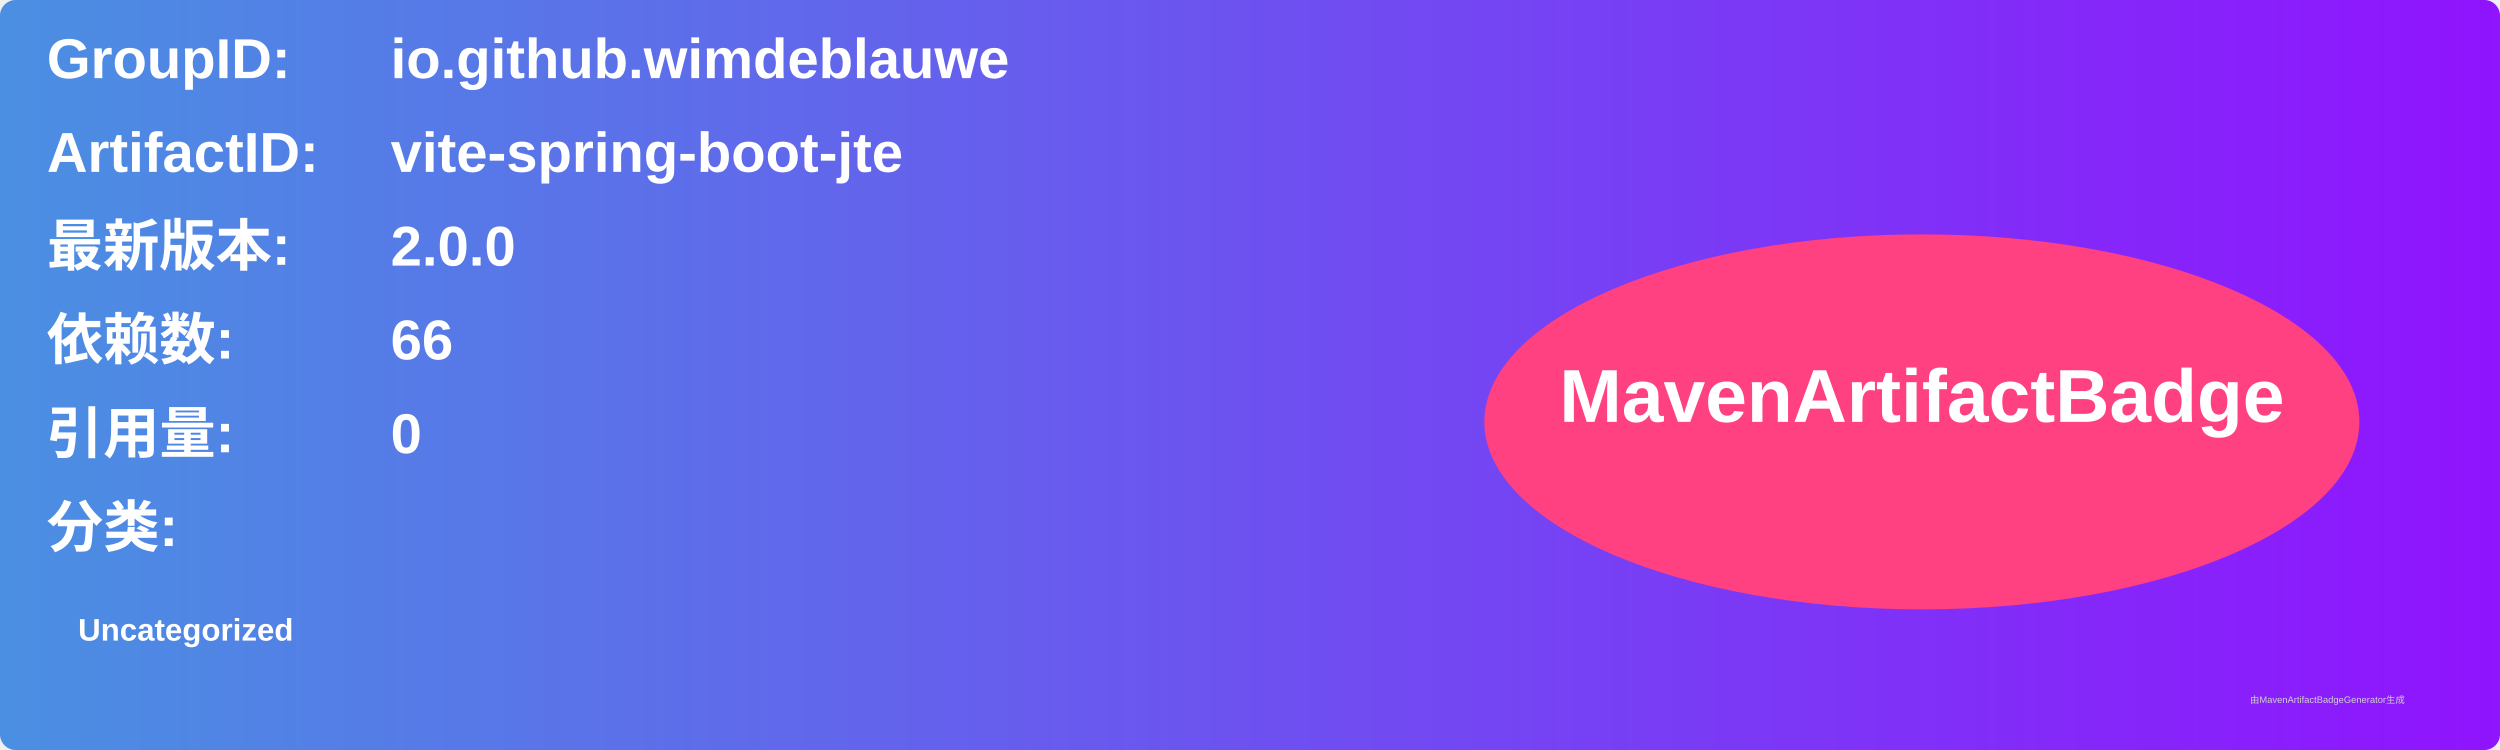
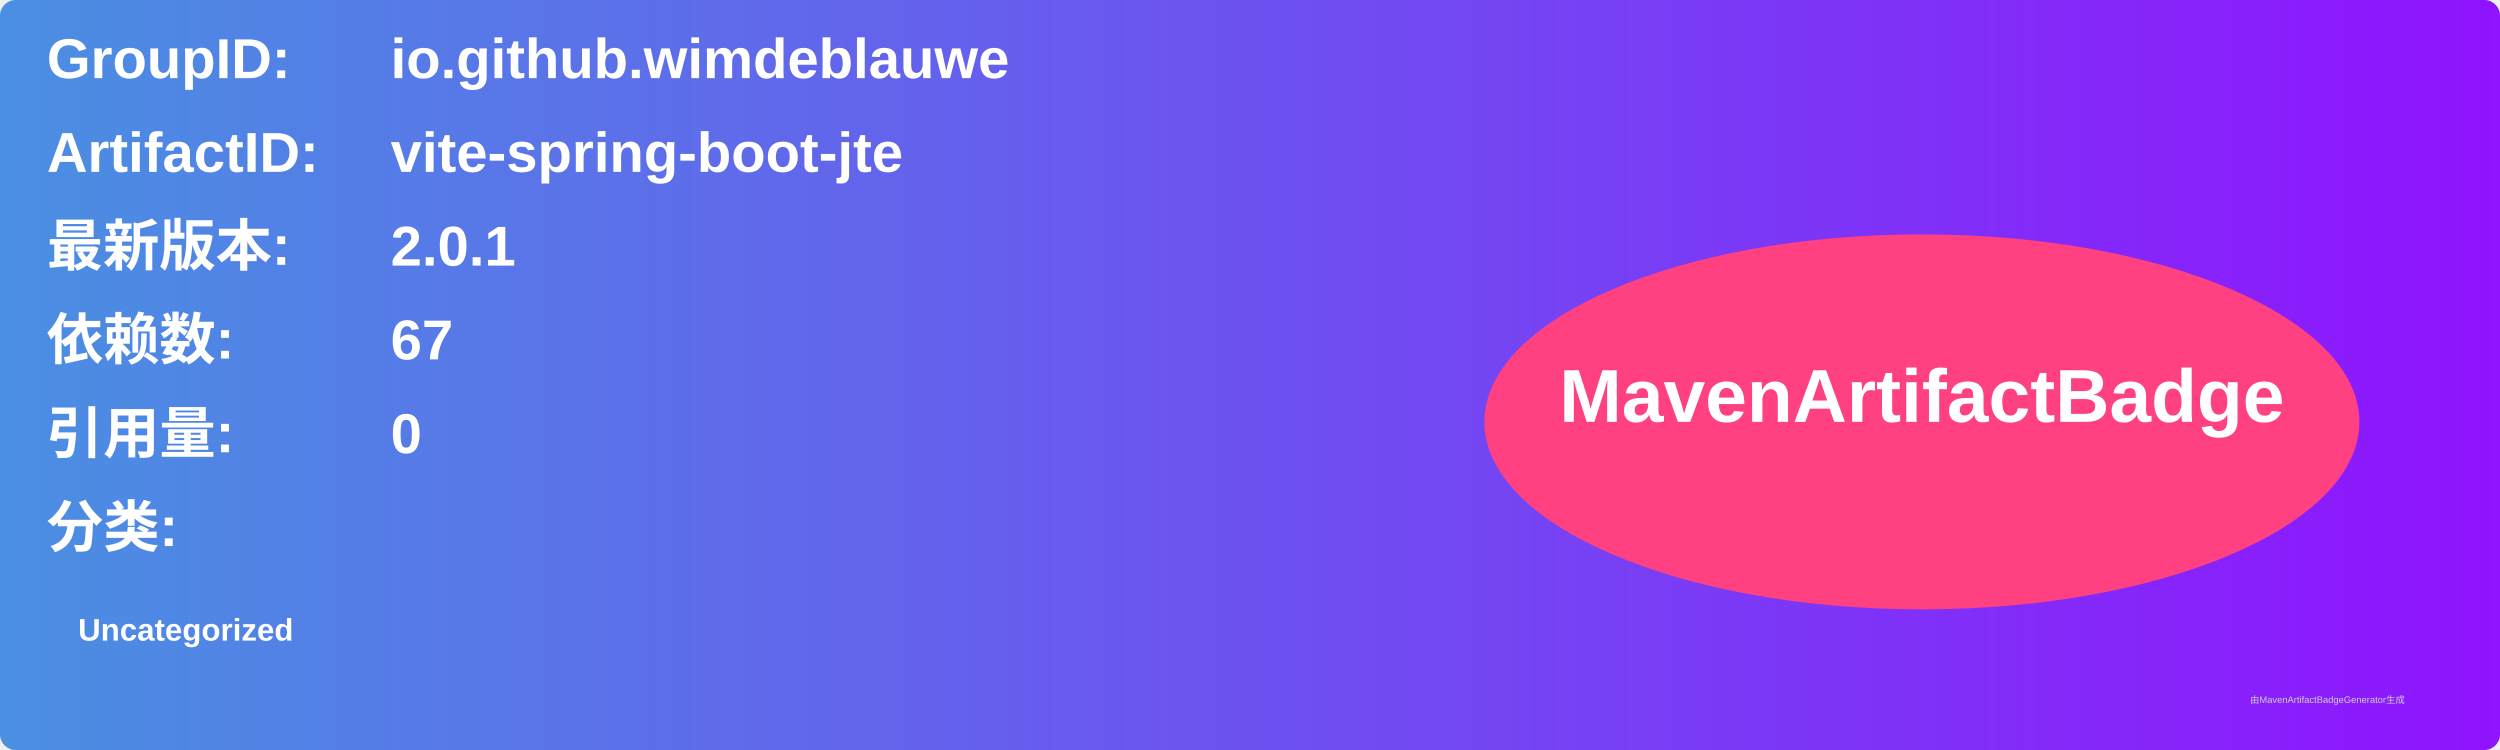
<svg xmlns="http://www.w3.org/2000/svg" width="800" height="240" viewBox="0 0 800 240">
  <linearGradient id="grad" x1="0%" y1="0%" x2="100%" y2="0%">
    <stop offset="0%" stop-color="#4a90e2" />
    <stop offset="100%" stop-color="#9013fe" />
  </linearGradient>
  <rect width="100%" height="100%" rx="5" ry="5" fill="url(#grad)" />
  <g transform="translate(15, 15)">
    <text x="0" y="10" font-family="Arial" font-size="18" fill="white" font-weight="bold" width="260">GroupID:</text>
    <text x="110" y="10" font-family="Arial" font-size="18" fill="white" font-weight="bold" width="460">io.github.wimdeblauwe</text>
    <text x="0" y="40" font-family="Arial" font-size="18" fill="white" font-weight="bold" width="260">ArtifactID:</text>
    <text x="110" y="40" font-family="Arial" font-size="18" fill="white" font-weight="bold" width="460">vite-spring-boot-jte</text>
    <text x="0" y="70" font-family="Arial" font-size="18" fill="white" font-weight="bold">最新版本:</text>
    <text x="110" y="70" font-family="Arial" font-size="18" fill="white" font-weight="bold">
-       <tspan font-weight="bold">2.0.0</tspan>
+       <tspan font-weight="bold">2.0.1</tspan>
    </text>
    <text x="0" y="100" font-family="Arial" font-size="18" fill="white" font-weight="bold">依赖数: </text>
    <text x="110" y="100" font-family="Arial" font-size="18" fill="white">
-       <tspan font-weight="bold">66</tspan>
+       <tspan font-weight="bold">67</tspan>
    </text>
    <text x="0" y="130" font-family="Arial" font-size="18" fill="white" font-weight="bold">引用量: </text>
    <text x="110" y="130" font-family="Arial" font-size="18" fill="white">
      <tspan font-weight="bold">0</tspan>
    </text>
    <text x="0" y="160" font-family="Arial" font-size="18" fill="white" font-weight="bold">分类:</text>
    <text x="10" y="190" font-family="Arial" font-size="10" fill="white">
      <tspan font-weight="bold">Uncategorized</tspan>
    </text>
    <ellipse cx="600" cy="120" rx="140" ry="60" fill="#ff4081" />
    <text x="600" y="120" text-anchor="middle" font-family="Arial" font-size="24" fill="white" font-weight="bold">MavenArtifactBadge</text>
  </g>
  <text x="720" y="225" font-family="Arial" font-size="3" fill="#d0d0d0">由MavenArtifactBadgeGenerator生成</text>
</svg>
